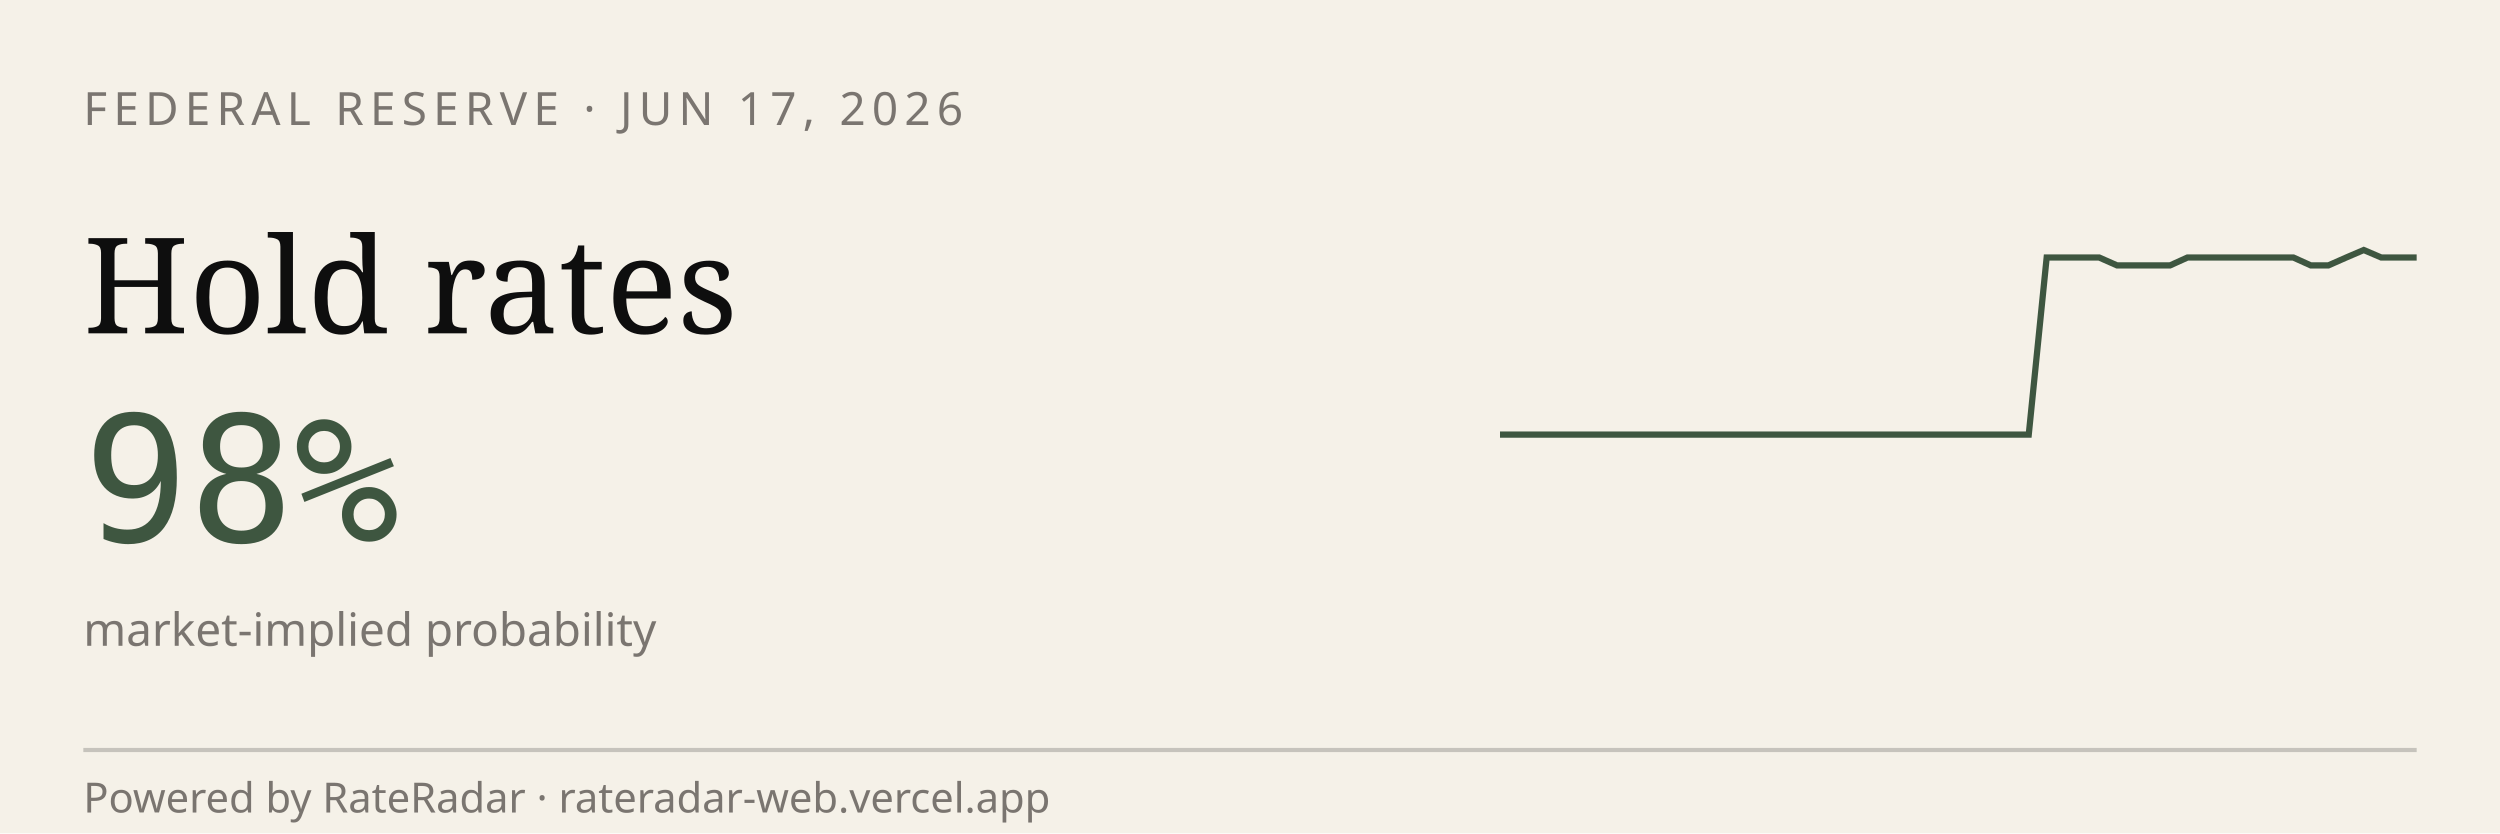
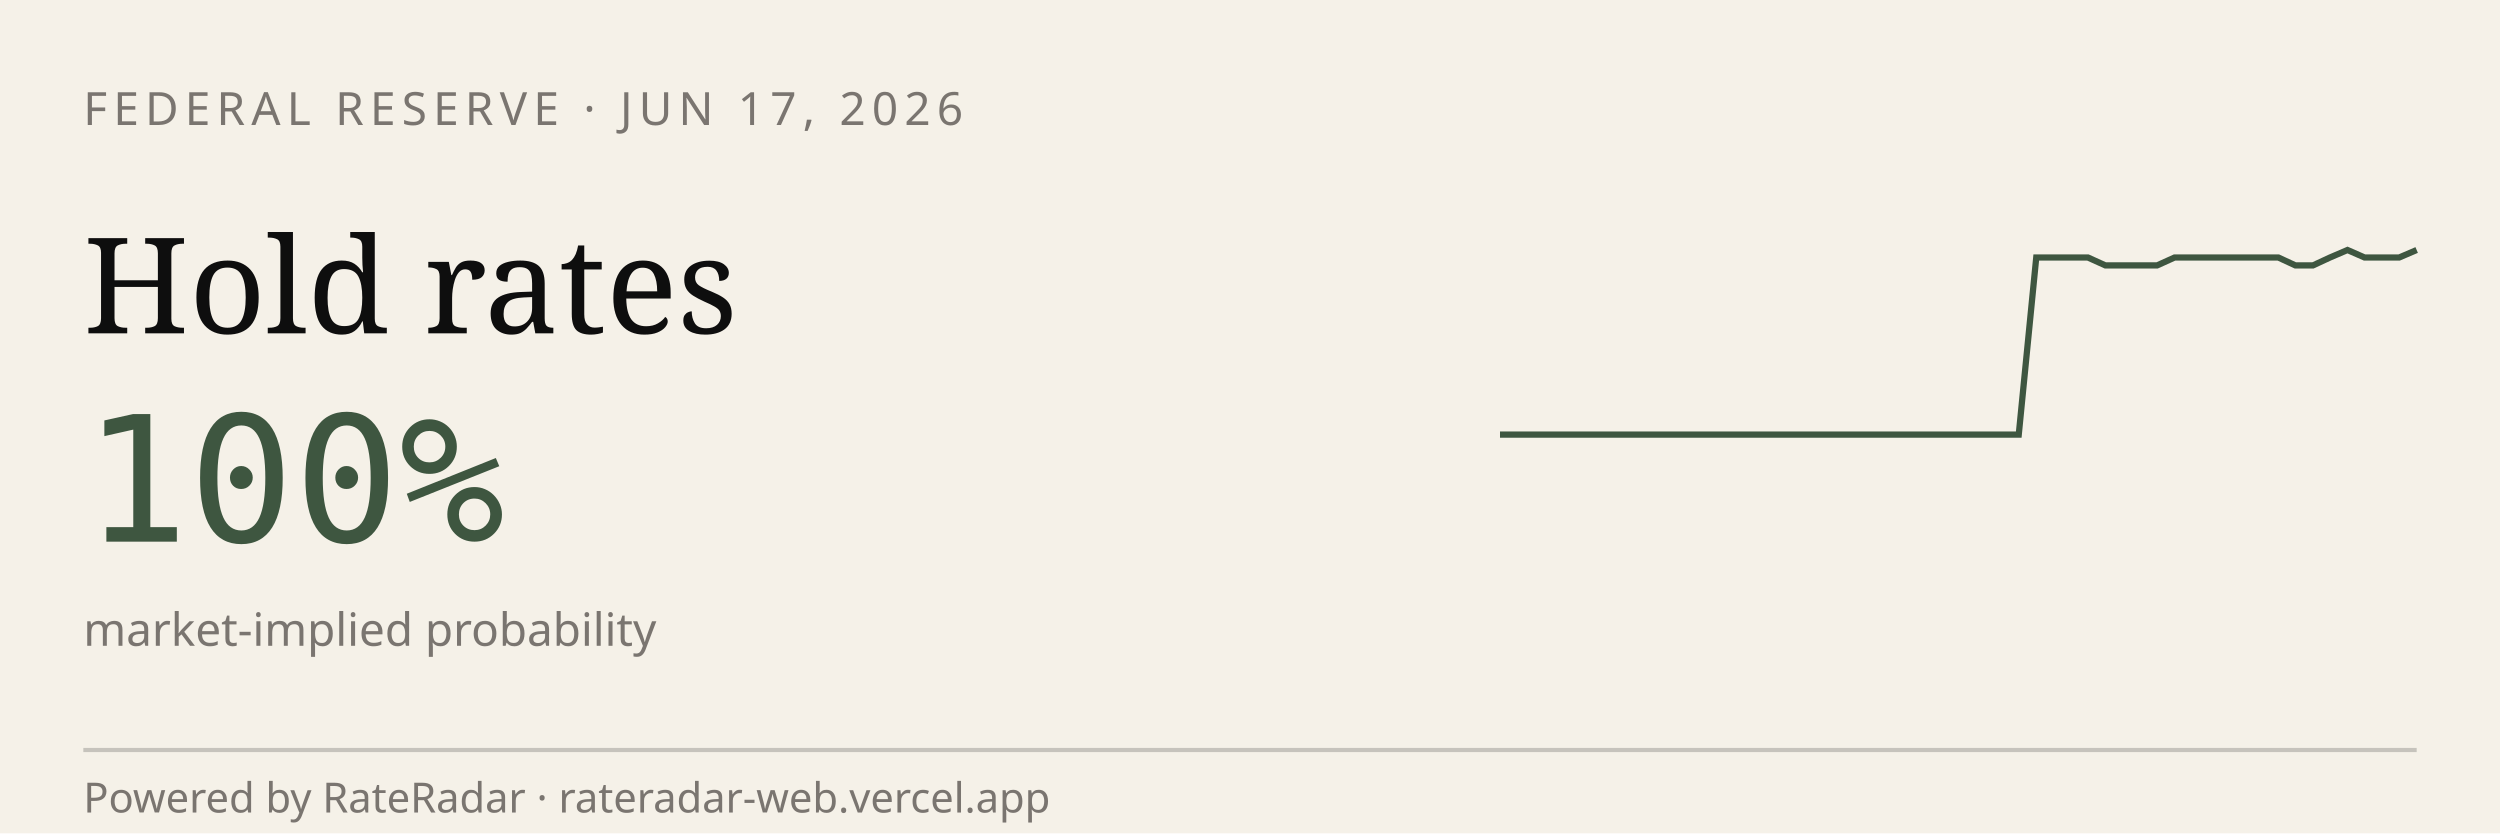
<svg xmlns="http://www.w3.org/2000/svg" viewBox="0 0 600 200" width="600" height="200" role="img" aria-label="RateRadar live odds for FED 2026-06-17">
  <rect width="600" height="200" fill="#F5F1E8" />
  <text x="20" y="30" font-family="sans-serif" font-size="11" letter-spacing="1.5" fill="#7A7570">FEDERAL RESERVE · JUN 17, 2026</text>
  <text x="20" y="80" font-family="Georgia, serif" font-size="32" fill="#0E0E0E">Hold rates</text>
-   <text x="20" y="130" font-family="monospace" font-size="42" fill="#3E5640">98%</text>
+   <text x="20" y="130" font-family="monospace" font-size="42" fill="#3E5640">100%</text>
  <text x="20" y="155" font-family="sans-serif" font-size="11" fill="#7A7570">market-implied probability</text>
-   <path d="M 360.0,104.3 L 364.2,104.3 L 368.5,104.3 L 372.7,104.3 L 376.9,104.3 L 381.2,104.3 L 385.4,104.3 L 389.6,104.3 L 393.8,104.3 L 398.1,104.3 L 402.3,104.3 L 406.5,104.3 L 410.8,104.3 L 415.0,104.3 L 419.2,104.3 L 423.5,104.3 L 427.7,104.3 L 431.9,104.3 L 436.2,104.3 L 440.4,104.3 L 444.6,104.3 L 448.8,104.3 L 453.1,104.3 L 457.3,104.3 L 461.5,104.3 L 465.8,104.3 L 470.0,104.3 L 474.2,104.3 L 478.5,104.3 L 482.7,104.3 L 486.9,104.3 L 491.2,61.8 L 495.4,61.8 L 499.6,61.8 L 503.8,61.8 L 508.1,63.7 L 512.3,63.7 L 516.5,63.7 L 520.8,63.7 L 525.0,61.8 L 529.2,61.8 L 533.5,61.8 L 537.7,61.8 L 541.9,61.8 L 546.2,61.8 L 550.4,61.8 L 554.6,63.7 L 558.8,63.7 L 563.1,61.8 L 567.3,60.0 L 571.5,61.8 L 575.8,61.8 L 580.0,61.8" stroke="#3E5640" stroke-width="1.5" fill="none" />
+   <path d="M 360.0,104.3 L 364.2,104.3 L 368.3,104.3 L 372.5,104.3 L 376.6,104.3 L 380.8,104.3 L 384.9,104.3 L 389.1,104.3 L 393.2,104.3 L 397.4,104.3 L 401.5,104.3 L 405.7,104.3 L 409.8,104.3 L 414.0,104.3 L 418.1,104.3 L 422.3,104.3 L 426.4,104.3 L 430.6,104.3 L 434.7,104.3 L 438.9,104.3 L 443.0,104.3 L 447.2,104.3 L 451.3,104.3 L 455.5,104.3 L 459.6,104.3 L 463.8,104.3 L 467.9,104.3 L 472.1,104.3 L 476.2,104.3 L 480.4,104.3 L 484.5,104.3 L 488.7,61.8 L 492.8,61.8 L 497.0,61.8 L 501.1,61.8 L 505.3,63.7 L 509.4,63.7 L 513.6,63.7 L 517.7,63.7 L 521.9,61.8 L 526.0,61.8 L 530.2,61.8 L 534.3,61.8 L 538.5,61.8 L 542.6,61.8 L 546.8,61.8 L 550.9,63.7 L 555.1,63.7 L 559.2,61.8 L 563.4,60.0 L 567.5,61.8 L 571.7,61.8 L 575.8,61.8 L 580.0,60.0" stroke="#3E5640" stroke-width="1.5" fill="none" />
  <line x1="20" y1="180" x2="580" y2="180" stroke="#0E0E0E33" />
  <text x="20" y="195" font-family="sans-serif" font-size="10" fill="#7A7570">Powered by RateRadar · rateradar-web.vercel.app</text>
</svg>
